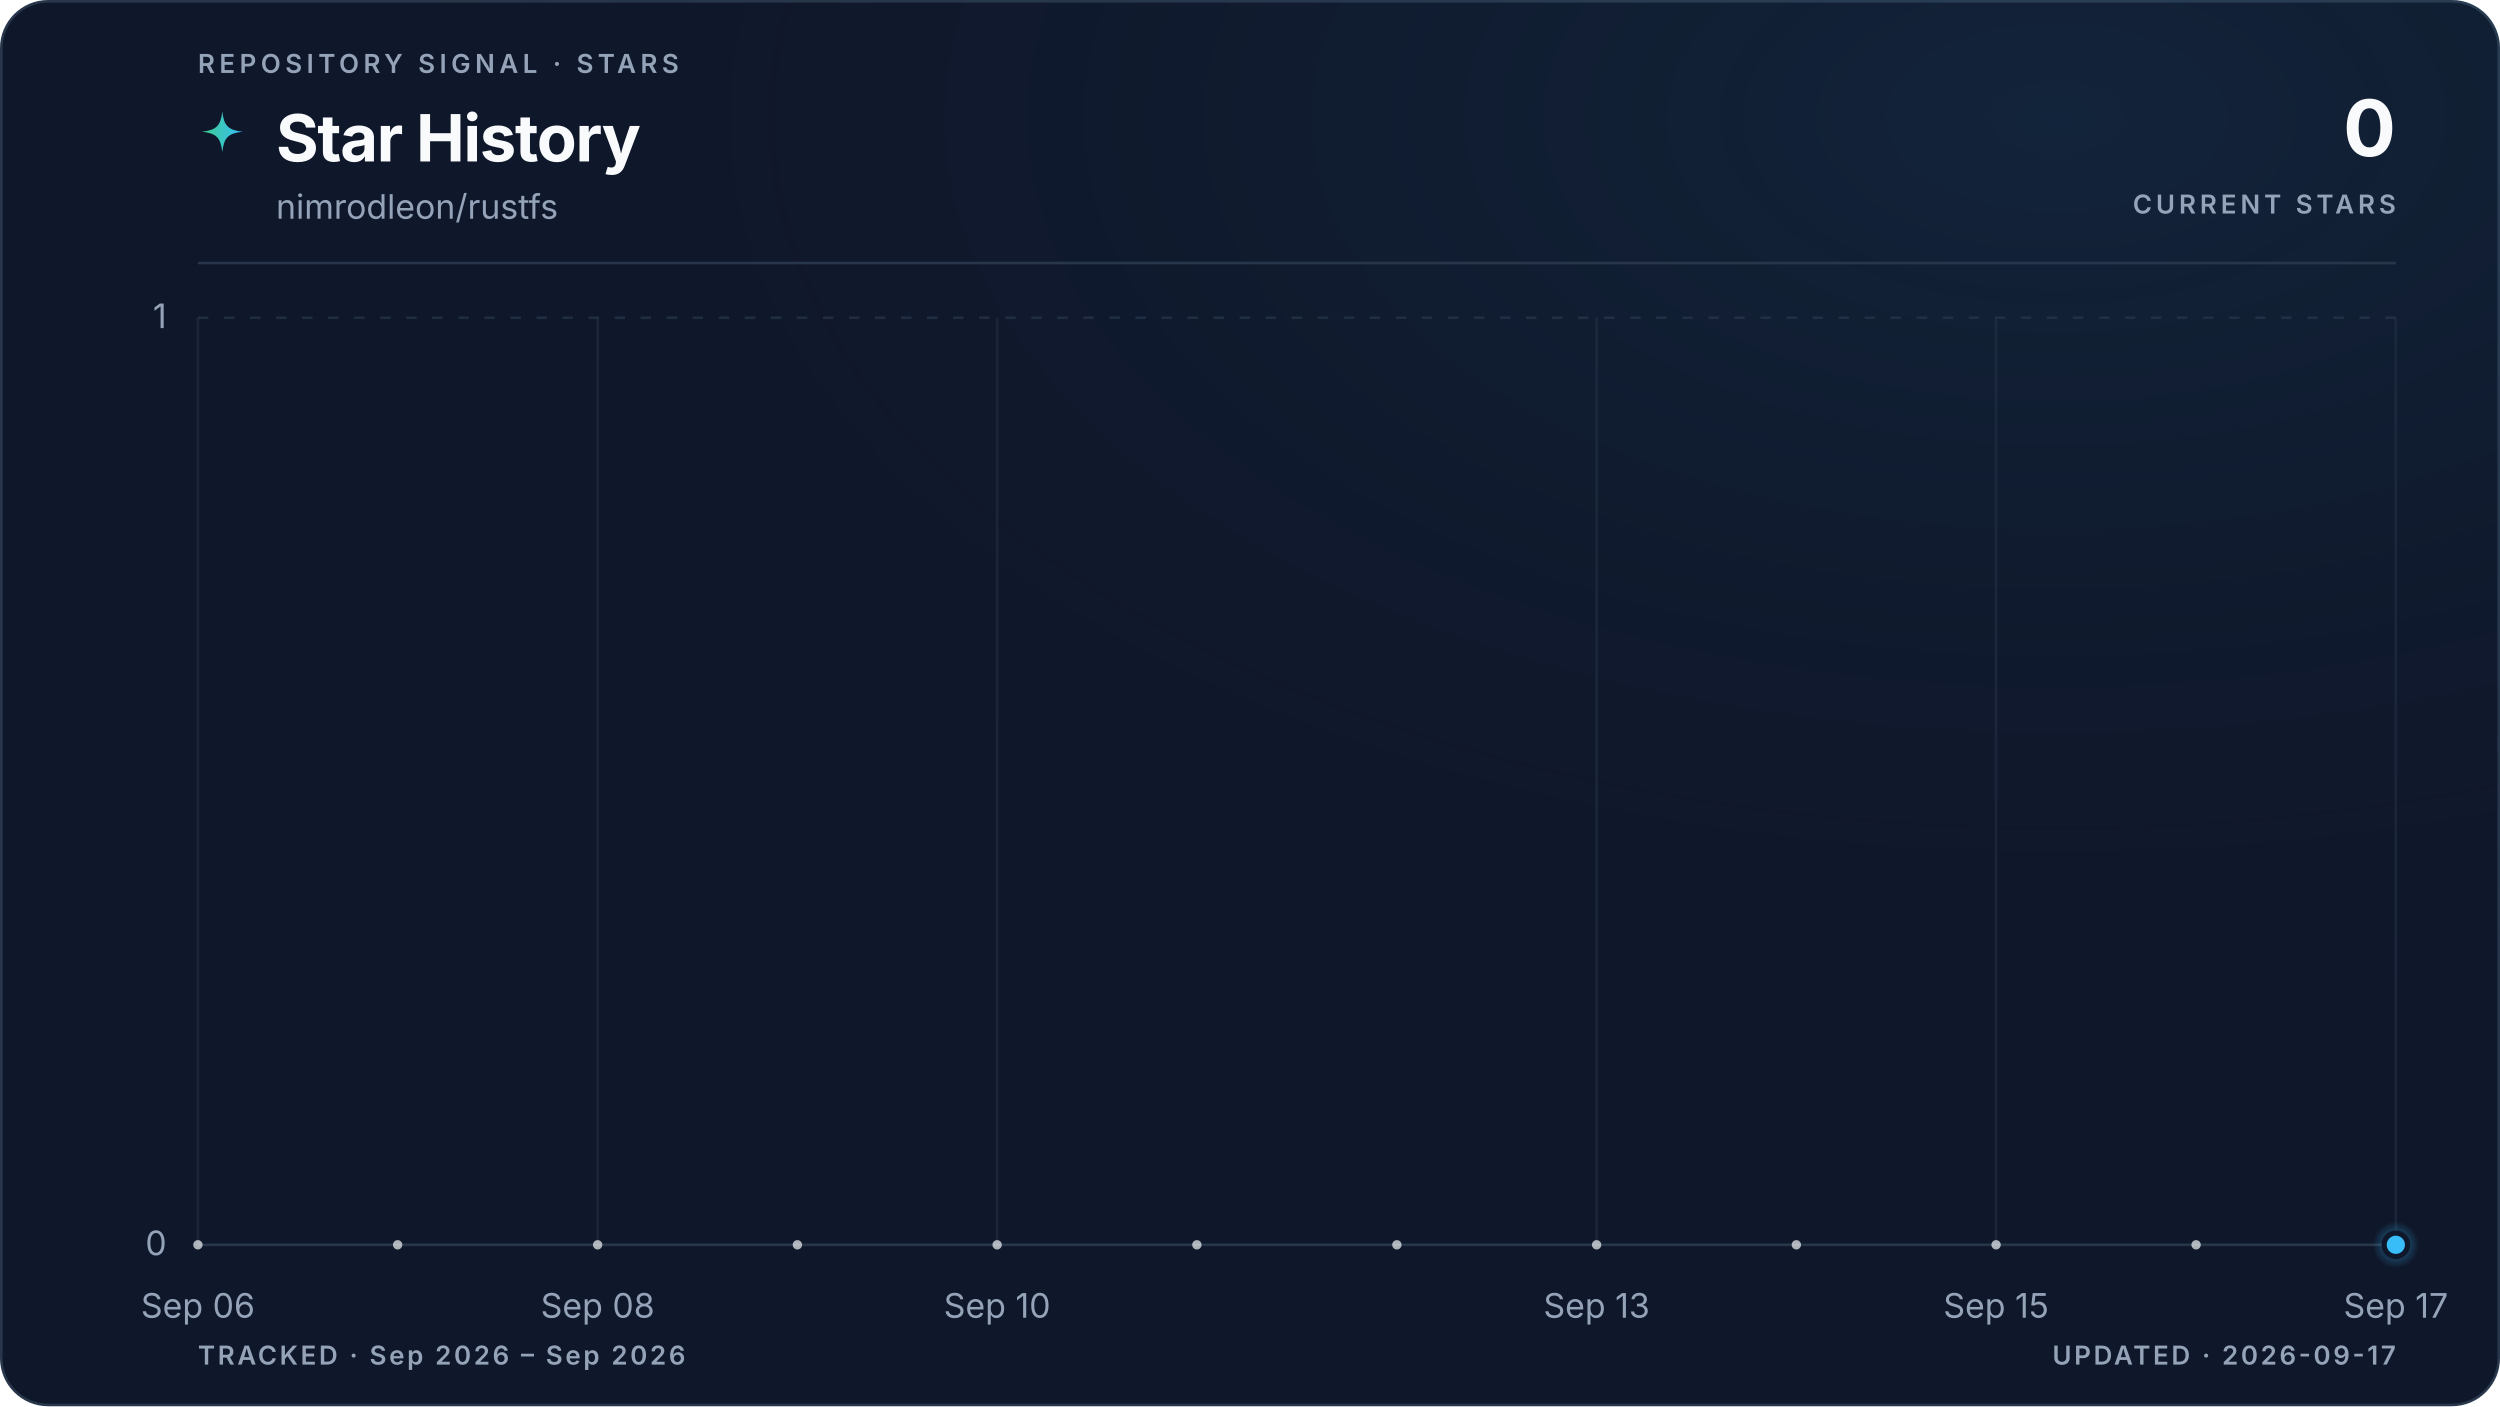
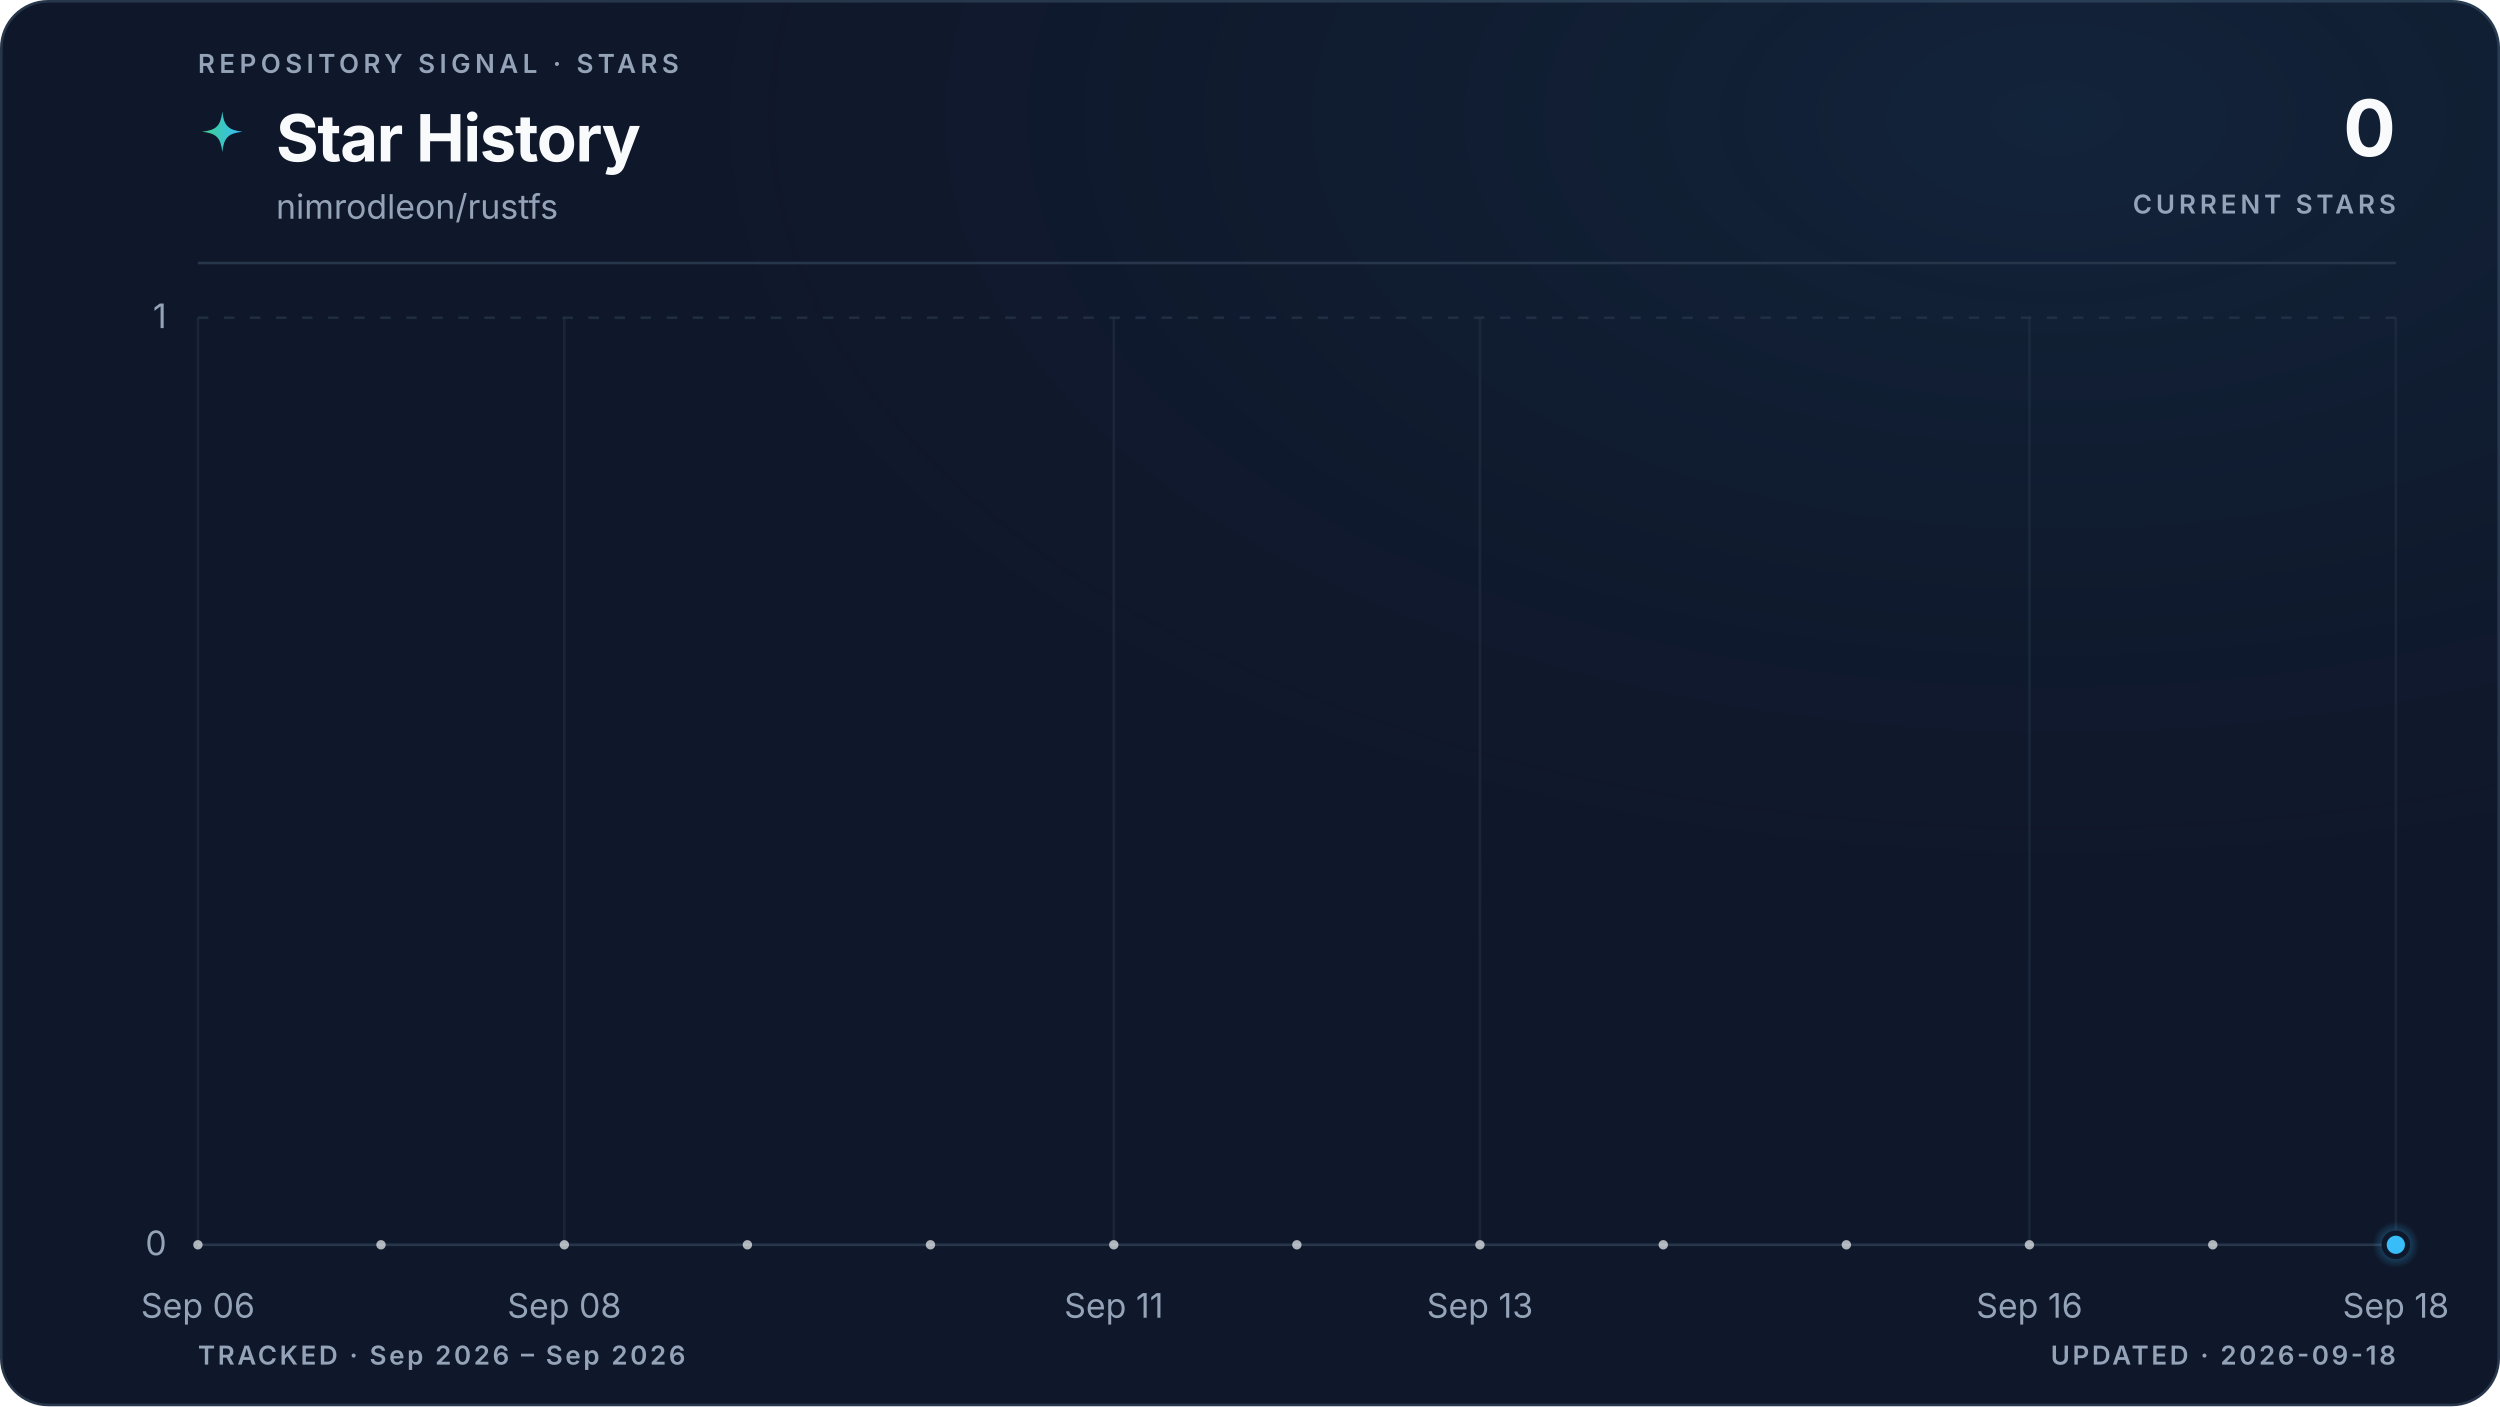
<svg xmlns="http://www.w3.org/2000/svg" viewBox="0 0 960 540" role="img" aria-labelledby="title description" data-style="gradient" data-variant="glow" data-layout="editorial" data-animated="true">
  <defs>
    <linearGradient id="trend" x1="0" y1="0" x2="1" y2="0">
      <stop offset="0%" stop-color="#3ecf8e" />
      <stop offset="100%" stop-color="#38bdf8" />
    </linearGradient>
    <linearGradient id="area" x1="0" y1="0" x2="0" y2="1">
      <stop offset="0%" stop-color="#3ecf8e" stop-opacity="0.22" />
      <stop offset="55%" stop-color="#38bdf8" stop-opacity="0.06" />
      <stop offset="100%" stop-color="#38bdf8" stop-opacity="0" />
    </linearGradient>
    <radialGradient id="marker-halo" cx="50%" cy="50%" r="50%">
      <stop offset="0%" stop-color="#38bdf8" stop-opacity="0.55" />
      <stop offset="100%" stop-color="#38bdf8" stop-opacity="0" />
    </radialGradient>
    <radialGradient id="surface-glow" cx="82%" cy="8%" r="70%">
      <stop offset="0%" stop-color="#38bdf8" stop-opacity="0.08" />
      <stop offset="100%" stop-color="#0f172a" stop-opacity="0" />
    </radialGradient>
    <filter id="trend-glow" x="-20%" y="-20%" width="140%" height="140%">
      <feGaussianBlur stdDeviation="5" />
    </filter>
  </defs>
  <style>
.trend-enter{transform-box:fill-box;transform-origin:center;animation:trend-enter 520ms cubic-bezier(0.16,1,0.3,1)}
.marker-enter{transform-box:fill-box;transform-origin:center;animation:marker-enter 320ms cubic-bezier(0.16,1,0.3,1) 200ms both}
.marker-pulse{transform-box:fill-box;transform-origin:center;animation:marker-pulse 2.6s ease-out infinite}
@keyframes trend-enter{from{opacity:.35;transform:translateY(10px)}to{opacity:1;transform:translateY(0)}}
@keyframes marker-enter{from{opacity:0;transform:scale(.4)}to{opacity:1;transform:scale(1)}}
@keyframes marker-pulse{0%{opacity:.5;transform:scale(.7)}70%,100%{opacity:0;transform:scale(2.1)}}
@media (prefers-reduced-motion:reduce){.trend-enter,.marker-enter,.marker-pulse{animation:none!important}}
@media (prefers-reduced-motion:reduce){.marker-pulse{opacity:0}}
</style>
  <rect x="0.5" y="0.5" width="959" height="539" fill="#0f172a" stroke="#27364a" stroke-width="1" rx="18" />
  <rect width="960" height="540" fill="url(#surface-glow)" rx="18" />
  <text x="76" y="28" fill="#94a3b8" font-family="ui-sans-serif, system-ui, -apple-system, BlinkMacSystemFont, 'Segoe UI', sans-serif" font-size="10" font-weight="600" letter-spacing="1.7">REPOSITORY SIGNAL · STARS</text>
  <path d="M12 1c.8 7.1 2.9 9.2 10 10-7.1.8-9.2 2.9-10 10-.8-7.1-2.9-9.2-10-10 7.1-.8 9.2-2.9 10-10Z" transform="translate(76 42) scale(.78)" fill="url(#trend)" aria-hidden="true" />
  <text x="106" y="62" fill="#f8fafc" font-family="ui-sans-serif, system-ui, -apple-system, BlinkMacSystemFont, 'Segoe UI', sans-serif" font-size="25" font-weight="700" letter-spacing="-0.5">Star History</text>
  <text x="106" y="84" fill="#94a3b8" font-family="ui-sans-serif, system-ui, -apple-system, BlinkMacSystemFont, 'Segoe UI', sans-serif" font-size="13">nimrodleon/rustfs</text>
  <text x="920" y="60" fill="#f8fafc" font-family="ui-sans-serif, system-ui, -apple-system, BlinkMacSystemFont, 'Segoe UI', sans-serif" font-size="30" font-weight="700" letter-spacing="-0.6" text-anchor="end">0</text>
  <text x="920" y="82" fill="#94a3b8" font-family="ui-sans-serif, system-ui, -apple-system, BlinkMacSystemFont, 'Segoe UI', sans-serif" font-size="10" font-weight="600" letter-spacing="1.5" text-anchor="end">CURRENT STARS</text>
  <line x1="76" y1="101" x2="920" y2="101" stroke="#27364a" stroke-width="1" />
  <line x1="76" y1="478.0" x2="920" y2="478.0" stroke="#27364a" stroke-width="1" stroke-dasharray="0" opacity="1" />
  <text x="64" y="482.0" fill="#94a3b8" font-family="ui-sans-serif, system-ui, -apple-system, BlinkMacSystemFont, 'Segoe UI', sans-serif" font-size="13" text-anchor="end">0</text>
  <line x1="76" y1="122.0" x2="920" y2="122.0" stroke="#27364a" stroke-width="1" stroke-dasharray="4 6" opacity="0.7" />
  <text x="64" y="126.0" fill="#94a3b8" font-family="ui-sans-serif, system-ui, -apple-system, BlinkMacSystemFont, 'Segoe UI', sans-serif" font-size="13" text-anchor="end">1</text>
  <line x1="76.0" y1="122" x2="76.0" y2="478" stroke="#27364a" stroke-width="1" opacity="0.45" />
  <text x="76.0" y="506" fill="#94a3b8" font-family="ui-sans-serif, system-ui, -apple-system, BlinkMacSystemFont, 'Segoe UI', sans-serif" font-size="13" text-anchor="middle">Sep 06</text>
-   <line x1="229.5" y1="122" x2="229.5" y2="478" stroke="#27364a" stroke-width="1" opacity="0.45" />
-   <text x="229.5" y="506" fill="#94a3b8" font-family="ui-sans-serif, system-ui, -apple-system, BlinkMacSystemFont, 'Segoe UI', sans-serif" font-size="13" text-anchor="middle">Sep 08</text>
-   <line x1="382.9" y1="122" x2="382.9" y2="478" stroke="#27364a" stroke-width="1" opacity="0.45" />
-   <text x="382.9" y="506" fill="#94a3b8" font-family="ui-sans-serif, system-ui, -apple-system, BlinkMacSystemFont, 'Segoe UI', sans-serif" font-size="13" text-anchor="middle">Sep 10</text>
-   <line x1="613.1" y1="122" x2="613.1" y2="478" stroke="#27364a" stroke-width="1" opacity="0.45" />
-   <text x="613.1" y="506" fill="#94a3b8" font-family="ui-sans-serif, system-ui, -apple-system, BlinkMacSystemFont, 'Segoe UI', sans-serif" font-size="13" text-anchor="middle">Sep 13</text>
-   <line x1="766.5" y1="122" x2="766.5" y2="478" stroke="#27364a" stroke-width="1" opacity="0.45" />
-   <text x="766.5" y="506" fill="#94a3b8" font-family="ui-sans-serif, system-ui, -apple-system, BlinkMacSystemFont, 'Segoe UI', sans-serif" font-size="13" text-anchor="middle">Sep 15</text>
+   <line x1="216.7" y1="122" x2="216.7" y2="478" stroke="#27364a" stroke-width="1" opacity="0.45" />
+   <text x="216.7" y="506" fill="#94a3b8" font-family="ui-sans-serif, system-ui, -apple-system, BlinkMacSystemFont, 'Segoe UI', sans-serif" font-size="13" text-anchor="middle">Sep 08</text>
+   <line x1="427.7" y1="122" x2="427.7" y2="478" stroke="#27364a" stroke-width="1" opacity="0.45" />
+   <text x="427.7" y="506" fill="#94a3b8" font-family="ui-sans-serif, system-ui, -apple-system, BlinkMacSystemFont, 'Segoe UI', sans-serif" font-size="13" text-anchor="middle">Sep 11</text>
+   <line x1="568.3" y1="122" x2="568.3" y2="478" stroke="#27364a" stroke-width="1" opacity="0.45" />
+   <text x="568.3" y="506" fill="#94a3b8" font-family="ui-sans-serif, system-ui, -apple-system, BlinkMacSystemFont, 'Segoe UI', sans-serif" font-size="13" text-anchor="middle">Sep 13</text>
+   <line x1="779.3" y1="122" x2="779.3" y2="478" stroke="#27364a" stroke-width="1" opacity="0.45" />
+   <text x="779.3" y="506" fill="#94a3b8" font-family="ui-sans-serif, system-ui, -apple-system, BlinkMacSystemFont, 'Segoe UI', sans-serif" font-size="13" text-anchor="middle">Sep 16</text>
  <line x1="920.0" y1="122" x2="920.0" y2="478" stroke="#27364a" stroke-width="1" opacity="0.45" />
-   <text x="920.0" y="506" fill="#94a3b8" font-family="ui-sans-serif, system-ui, -apple-system, BlinkMacSystemFont, 'Segoe UI', sans-serif" font-size="13" text-anchor="middle">Sep 17</text>
+   <text x="920.0" y="506" fill="#94a3b8" font-family="ui-sans-serif, system-ui, -apple-system, BlinkMacSystemFont, 'Segoe UI', sans-serif" font-size="13" text-anchor="middle">Sep 18</text>
  <g class="trend-enter">
-     <path d="M 76.0 478.0 C 101.6 478.0, 127.2 478.0, 152.7 478.0 C 178.3 478.0, 203.9 478.0, 229.5 478.0 C 255.0 478.0, 280.6 478.0, 306.2 478.0 C 331.8 478.0, 357.3 478.0, 382.9 478.0 C 408.5 478.0, 434.1 478.0, 459.6 478.0 C 485.2 478.0, 510.8 478.0, 536.4 478.0 C 561.9 478.0, 587.5 478.0, 613.1 478.0 C 638.7 478.0, 664.2 478.0, 689.8 478.0 C 715.4 478.0, 741.0 478.0, 766.5 478.0 C 792.1 478.0, 817.7 478.0, 843.3 478.0 C 868.8 478.0, 894.4 478.0, 920.0 478.0 L 920.0 478.0 L 76.0 478.0 Z" fill="url(#area)" />
-     <path d="M 76.0 478.0 C 101.6 478.0, 127.2 478.0, 152.7 478.0 C 178.3 478.0, 203.9 478.0, 229.5 478.0 C 255.0 478.0, 280.6 478.0, 306.2 478.0 C 331.8 478.0, 357.3 478.0, 382.9 478.0 C 408.5 478.0, 434.1 478.0, 459.6 478.0 C 485.2 478.0, 510.8 478.0, 536.4 478.0 C 561.9 478.0, 587.5 478.0, 613.1 478.0 C 638.7 478.0, 664.2 478.0, 689.8 478.0 C 715.4 478.0, 741.0 478.0, 766.5 478.0 C 792.1 478.0, 817.7 478.0, 843.3 478.0 C 868.8 478.0, 894.4 478.0, 920.0 478.0" fill="none" stroke="url(#trend)" stroke-width="10" stroke-linecap="round" stroke-linejoin="round" opacity="0.10" filter="url(#trend-glow)" />
-     <path d="M 76.0 478.0 C 101.6 478.0, 127.2 478.0, 152.7 478.0 C 178.3 478.0, 203.9 478.0, 229.5 478.0 C 255.0 478.0, 280.6 478.0, 306.2 478.0 C 331.8 478.0, 357.3 478.0, 382.9 478.0 C 408.5 478.0, 434.1 478.0, 459.6 478.0 C 485.2 478.0, 510.8 478.0, 536.4 478.0 C 561.9 478.0, 587.5 478.0, 613.1 478.0 C 638.7 478.0, 664.2 478.0, 689.8 478.0 C 715.4 478.0, 741.0 478.0, 766.5 478.0 C 792.1 478.0, 817.7 478.0, 843.3 478.0 C 868.8 478.0, 894.4 478.0, 920.0 478.0" fill="none" stroke="url(#trend)" stroke-width="3" stroke-linecap="round" stroke-linejoin="round" />
-     <g data-point-count="11" fill="#f8fafc" opacity="0.68">
+     <path d="M 76.0 478.0 C 99.4 478.0, 122.9 478.0, 146.3 478.0 C 169.8 478.0, 193.2 478.0, 216.7 478.0 C 240.1 478.0, 263.6 478.0, 287.0 478.0 C 310.4 478.0, 333.9 478.0, 357.3 478.0 C 380.8 478.0, 404.2 478.0, 427.7 478.0 C 451.1 478.0, 474.6 478.0, 498.0 478.0 C 521.4 478.0, 544.9 478.0, 568.3 478.0 C 591.8 478.0, 615.2 478.0, 638.7 478.0 C 662.1 478.0, 685.6 478.0, 709.0 478.0 C 732.4 478.0, 755.9 478.0, 779.3 478.0 C 802.8 478.0, 826.2 478.0, 849.7 478.0 C 873.1 478.0, 896.6 478.0, 920.0 478.0 L 920.0 478.0 L 76.0 478.0 Z" fill="url(#area)" />
+     <path d="M 76.0 478.0 C 99.4 478.0, 122.9 478.0, 146.3 478.0 C 169.8 478.0, 193.2 478.0, 216.7 478.0 C 240.1 478.0, 263.6 478.0, 287.0 478.0 C 310.4 478.0, 333.9 478.0, 357.3 478.0 C 380.8 478.0, 404.2 478.0, 427.7 478.0 C 451.1 478.0, 474.6 478.0, 498.0 478.0 C 521.4 478.0, 544.9 478.0, 568.3 478.0 C 591.8 478.0, 615.2 478.0, 638.7 478.0 C 662.1 478.0, 685.6 478.0, 709.0 478.0 C 732.4 478.0, 755.9 478.0, 779.3 478.0 C 802.8 478.0, 826.2 478.0, 849.7 478.0 C 873.1 478.0, 896.6 478.0, 920.0 478.0" fill="none" stroke="url(#trend)" stroke-width="10" stroke-linecap="round" stroke-linejoin="round" opacity="0.10" filter="url(#trend-glow)" />
+     <path d="M 76.0 478.0 C 99.4 478.0, 122.9 478.0, 146.3 478.0 C 169.8 478.0, 193.2 478.0, 216.7 478.0 C 240.1 478.0, 263.6 478.0, 287.0 478.0 C 310.4 478.0, 333.9 478.0, 357.3 478.0 C 380.8 478.0, 404.2 478.0, 427.7 478.0 C 451.1 478.0, 474.6 478.0, 498.0 478.0 C 521.4 478.0, 544.9 478.0, 568.3 478.0 C 591.8 478.0, 615.2 478.0, 638.7 478.0 C 662.1 478.0, 685.6 478.0, 709.0 478.0 C 732.4 478.0, 755.9 478.0, 779.3 478.0 C 802.8 478.0, 826.2 478.0, 849.7 478.0 C 873.1 478.0, 896.6 478.0, 920.0 478.0" fill="none" stroke="url(#trend)" stroke-width="3" stroke-linecap="round" stroke-linejoin="round" />
+     <g data-point-count="12" fill="#f8fafc" opacity="0.68">
      <circle cx="76.0" cy="478.0" r="1.8" />
-       <circle cx="152.7" cy="478.0" r="1.8" />
-       <circle cx="229.5" cy="478.0" r="1.8" />
-       <circle cx="306.2" cy="478.0" r="1.8" />
-       <circle cx="382.9" cy="478.0" r="1.8" />
-       <circle cx="459.6" cy="478.0" r="1.8" />
-       <circle cx="536.4" cy="478.0" r="1.8" />
-       <circle cx="613.1" cy="478.0" r="1.8" />
-       <circle cx="689.8" cy="478.0" r="1.8" />
-       <circle cx="766.5" cy="478.0" r="1.8" />
-       <circle cx="843.3" cy="478.0" r="1.8" />
+       <circle cx="146.3" cy="478.0" r="1.8" />
+       <circle cx="216.7" cy="478.0" r="1.8" />
+       <circle cx="287.0" cy="478.0" r="1.8" />
+       <circle cx="357.3" cy="478.0" r="1.8" />
+       <circle cx="427.7" cy="478.0" r="1.8" />
+       <circle cx="498.0" cy="478.0" r="1.8" />
+       <circle cx="568.3" cy="478.0" r="1.8" />
+       <circle cx="638.7" cy="478.0" r="1.8" />
+       <circle cx="709.0" cy="478.0" r="1.8" />
+       <circle cx="779.3" cy="478.0" r="1.8" />
+       <circle cx="849.7" cy="478.0" r="1.8" />
    </g>
  </g>
  <g class="marker-enter">
    <circle class="marker-pulse" cx="920.0" cy="478.0" r="9" fill="url(#marker-halo)" />
    <circle cx="920.0" cy="478.0" r="4.5" fill="#38bdf8" stroke="#0f172a" stroke-width="2" />
  </g>
  <text x="76" y="524" fill="#94a3b8" font-family="ui-sans-serif, system-ui, -apple-system, BlinkMacSystemFont, 'Segoe UI', sans-serif" font-size="10" font-weight="600" letter-spacing="1">TRACKED · Sep 2026 – Sep 2026</text>
-   <text x="920" y="524" fill="#94a3b8" font-family="ui-sans-serif, system-ui, -apple-system, BlinkMacSystemFont, 'Segoe UI', sans-serif" font-size="10" font-weight="600" letter-spacing="1" text-anchor="end">UPDATED · 2026-09-17</text>
+   <text x="920" y="524" fill="#94a3b8" font-family="ui-sans-serif, system-ui, -apple-system, BlinkMacSystemFont, 'Segoe UI', sans-serif" font-size="10" font-weight="600" letter-spacing="1" text-anchor="end">UPDATED · 2026-09-18</text>
</svg>
